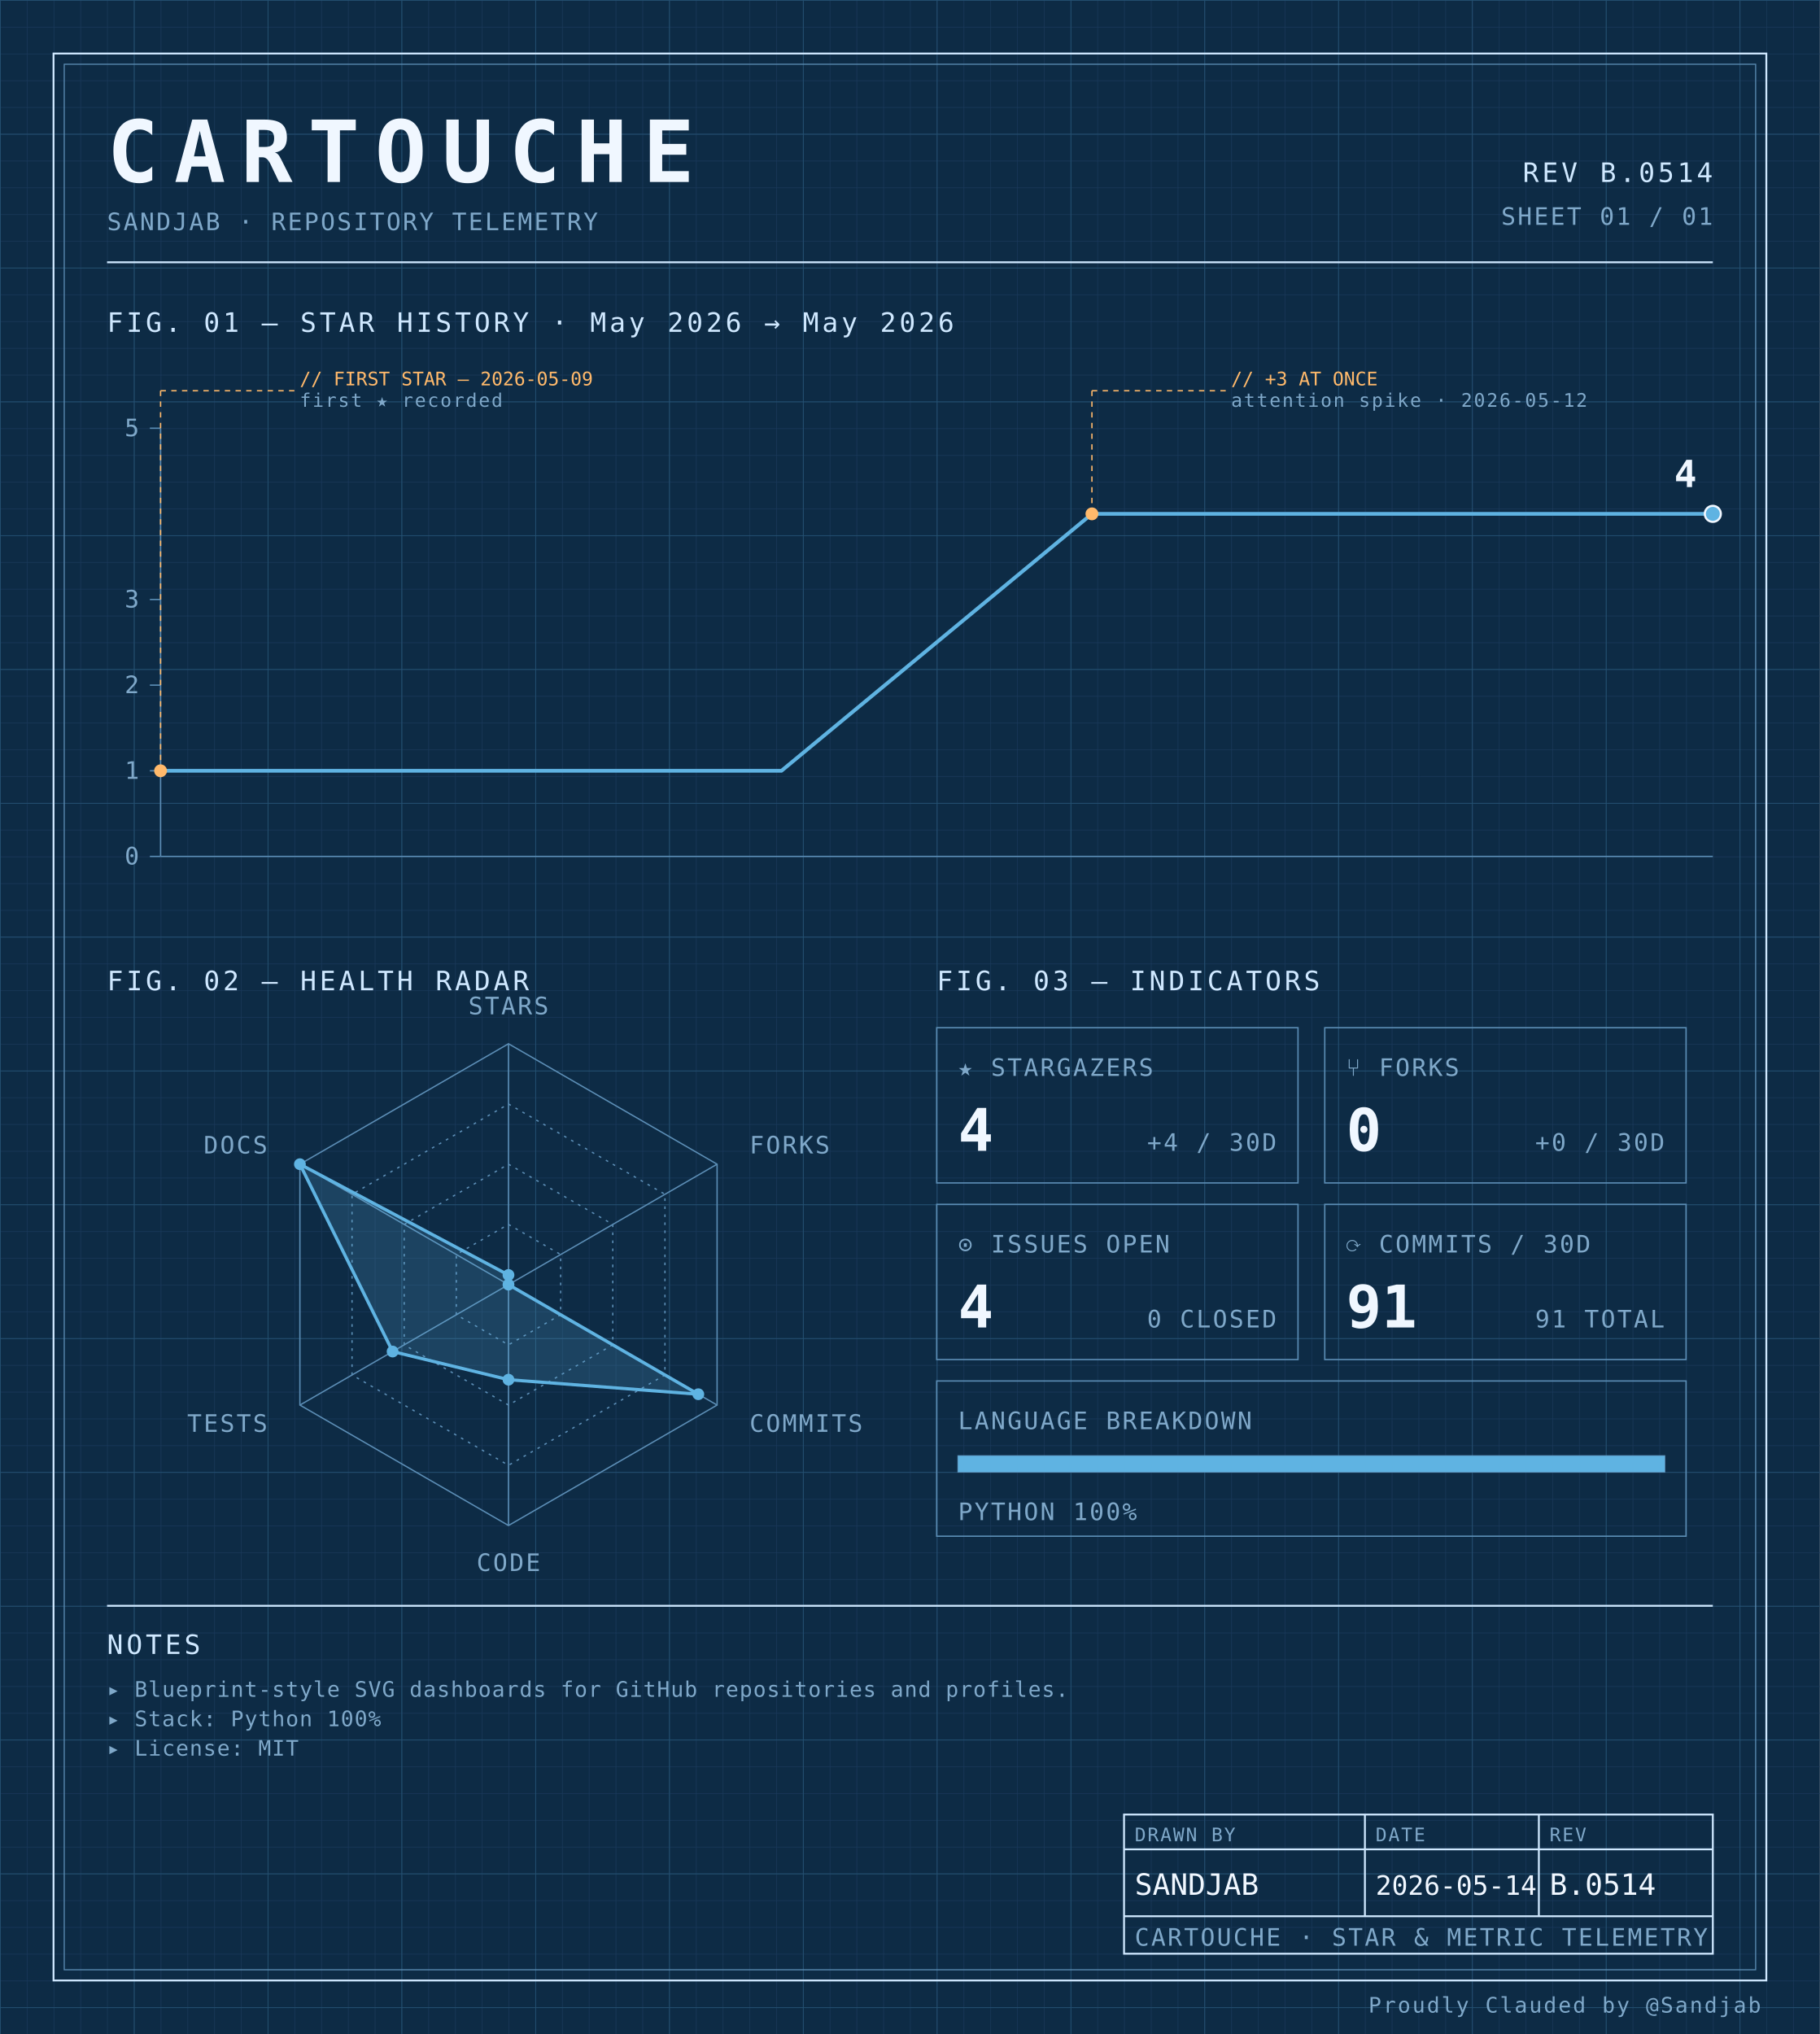
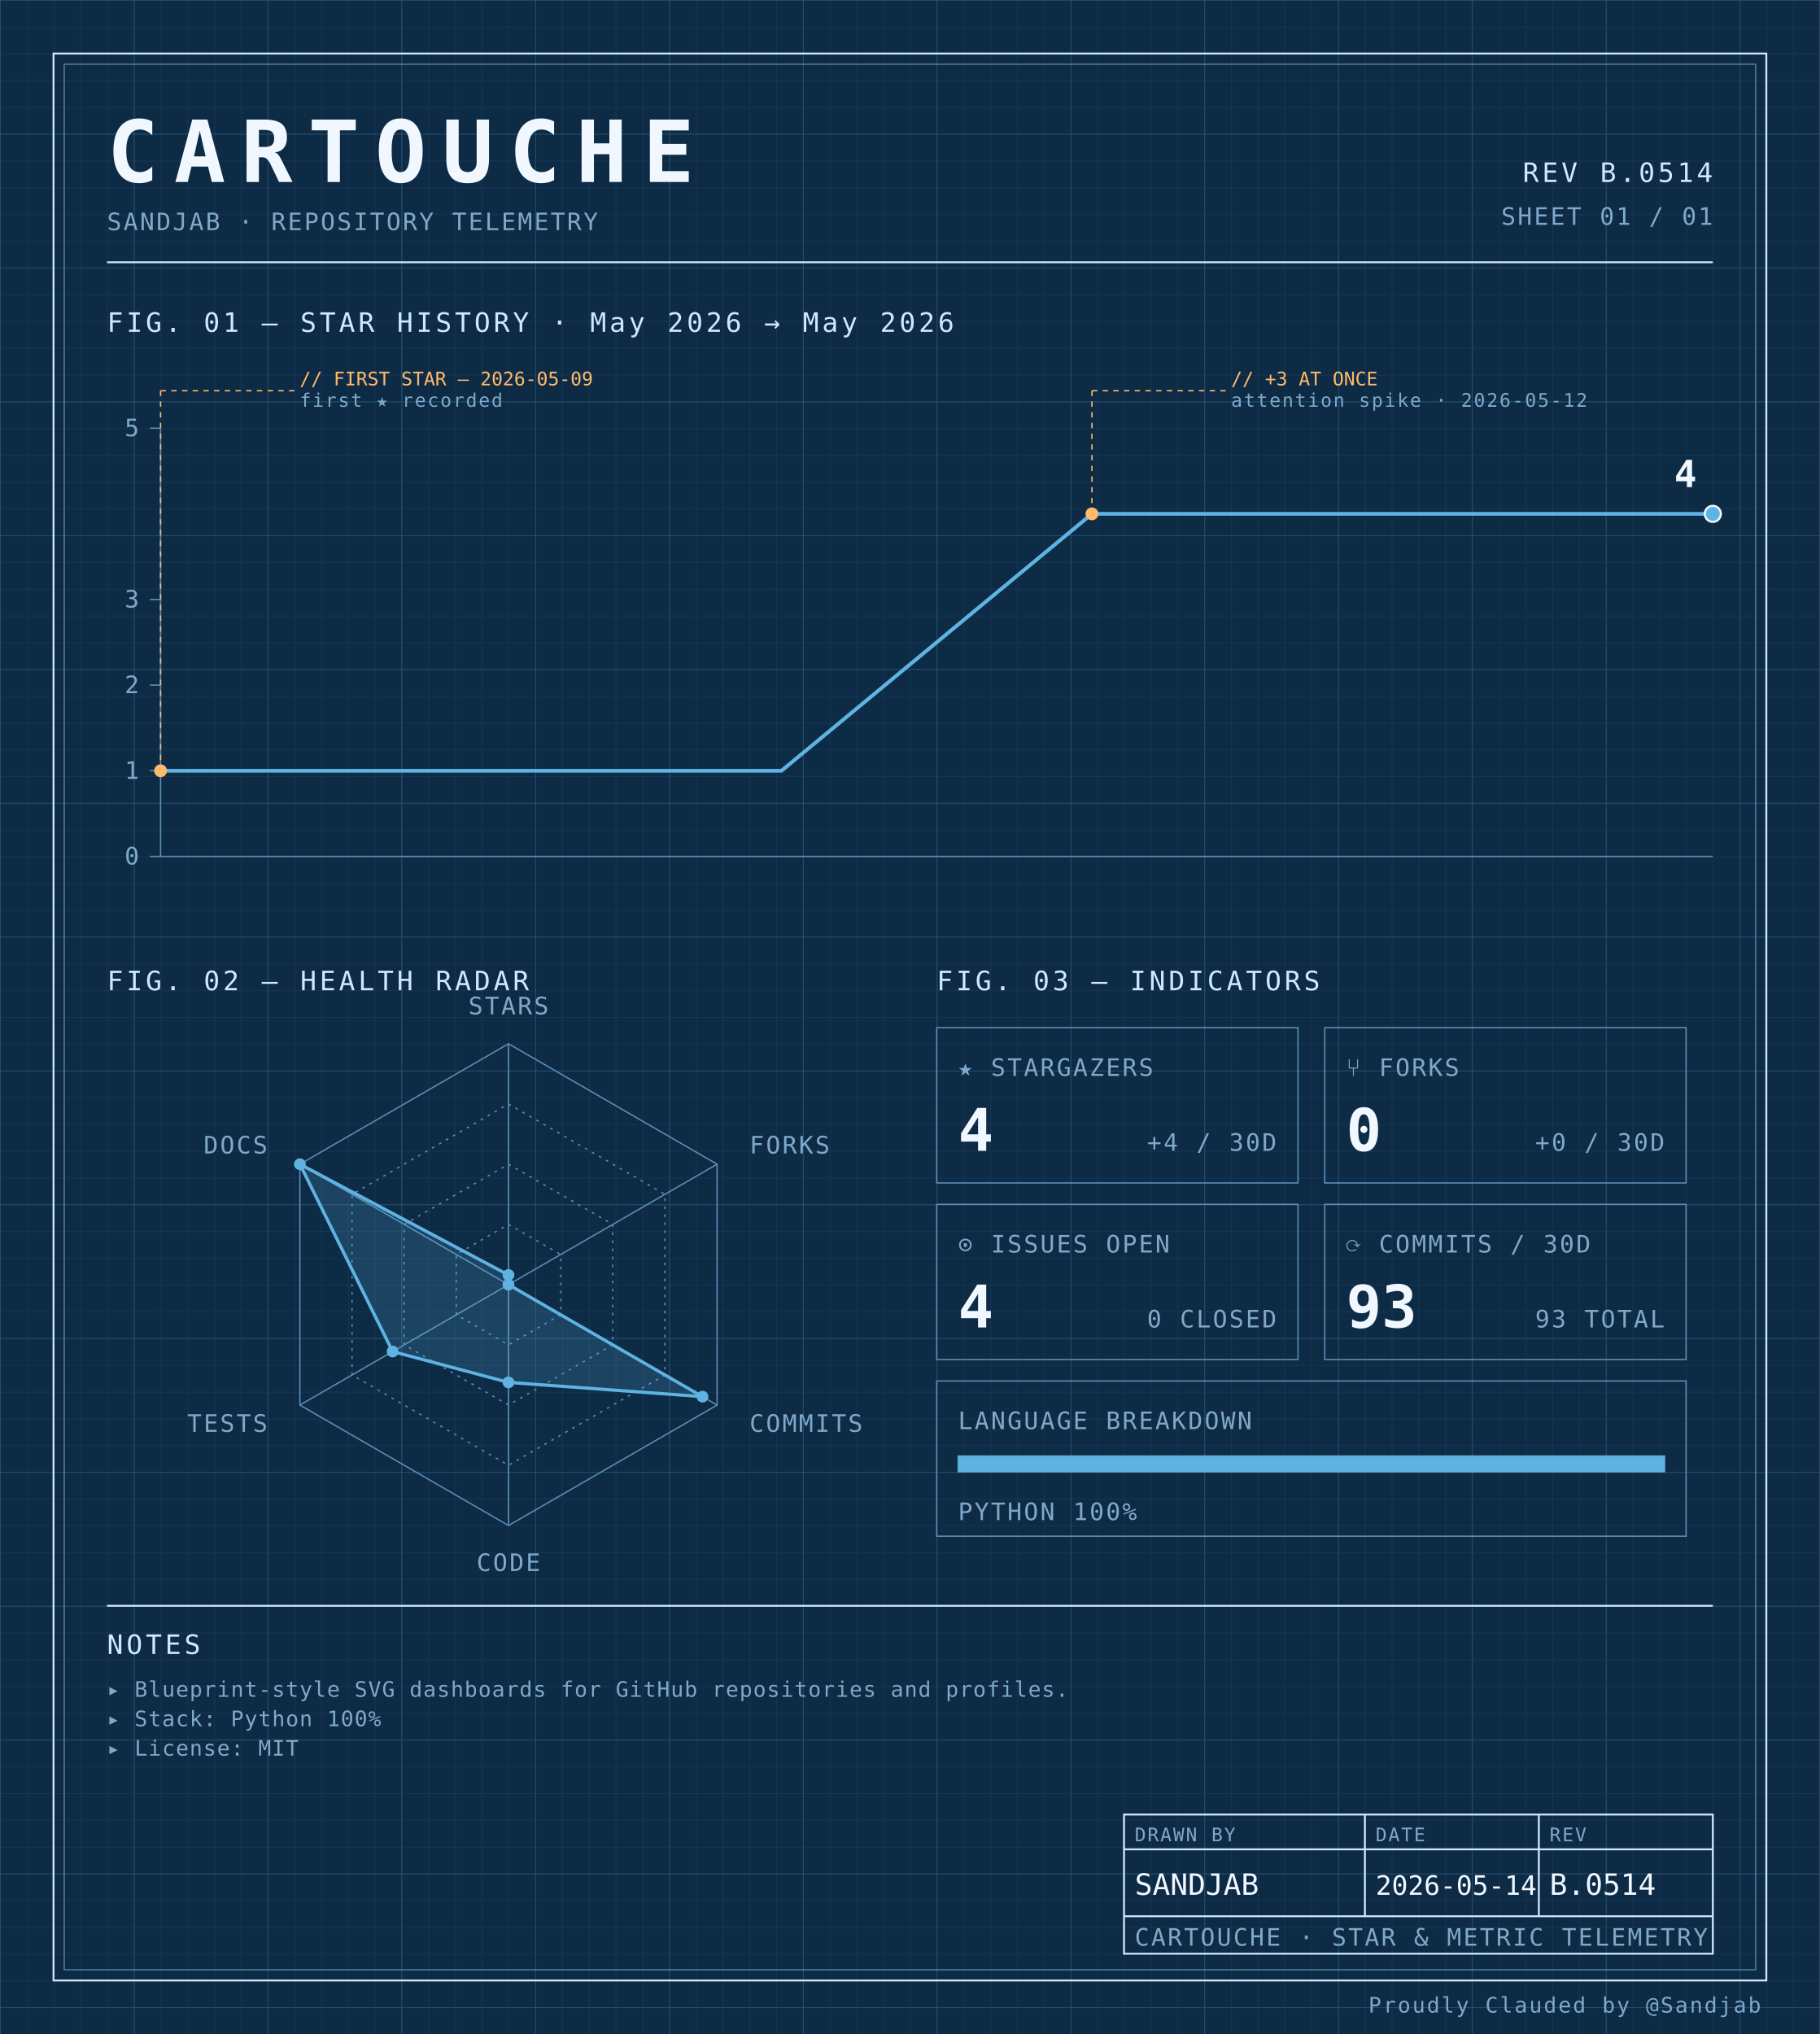
<svg xmlns="http://www.w3.org/2000/svg" width="100%" viewBox="0 0 680 760" role="img">
  <defs>
    <pattern id="grid-fine" width="10" height="10" patternUnits="userSpaceOnUse">
      <path d="M10 0H0V10" fill="none" stroke="#1a3a5c" stroke-width="0.4" />
    </pattern>
    <pattern id="grid-major" width="50" height="50" patternUnits="userSpaceOnUse">
      <path d="M50 0H0V50" fill="none" stroke="#245273" stroke-width="0.5" />
    </pattern>
  </defs>
  <rect x="0" y="0" width="680" height="760" fill="#0d2b45" />
  <rect x="0" y="0" width="680" height="760" fill="url(#grid-fine)" />
  <rect x="0" y="0" width="680" height="760" fill="url(#grid-major)" />
  <rect x="20" y="20" width="640" height="720" fill="none" stroke="#cfe8ff" stroke-width="0.7" />
  <rect x="24" y="24" width="632" height="712" fill="none" stroke="#5b8db5" stroke-width="0.4" />
  <text x="40" y="68" font-family="ui-monospace, 'SF Mono', 'JetBrains Mono', 'Cascadia Code', Consolas, monospace" font-size="32" font-weight="700" fill="#f0f7ff" text-anchor="start" letter-spacing="0.18em">CARTOUCHE</text>
  <text x="40" y="86" font-family="ui-monospace, 'SF Mono', 'JetBrains Mono', 'Cascadia Code', Consolas, monospace" font-size="9" font-weight="400" fill="#7fa8c9" text-anchor="start" letter-spacing="0.08em">SANDJAB · REPOSITORY TELEMETRY</text>
  <text x="640" y="68" font-family="ui-monospace, 'SF Mono', 'JetBrains Mono', 'Cascadia Code', Consolas, monospace" font-size="10" font-weight="400" fill="#cfe8ff" text-anchor="end" letter-spacing="0.12em">REV B.0514</text>
  <text x="640" y="84" font-family="ui-monospace, 'SF Mono', 'JetBrains Mono', 'Cascadia Code', Consolas, monospace" font-size="9" font-weight="400" fill="#7fa8c9" text-anchor="end" letter-spacing="0.08em">SHEET 01 / 01</text>
  <line x1="40" y1="98" x2="640" y2="98" stroke="#cfe8ff" stroke-width="0.7" />
  <text x="40" y="124" font-family="ui-monospace, 'SF Mono', 'JetBrains Mono', 'Cascadia Code', Consolas, monospace" font-size="10" font-weight="400" fill="#cfe8ff" text-anchor="start" letter-spacing="0.12em">FIG. 01 — STAR HISTORY · May 2026 → May 2026</text>
  <line x1="60" y1="160" x2="60" y2="320" stroke="#5b8db5" stroke-width="0.5" />
  <line x1="60" y1="320" x2="640" y2="320" stroke="#5b8db5" stroke-width="0.5" />
  <line x1="56" y1="320.0" x2="60" y2="320.0" stroke="#5b8db5" stroke-width="0.5" />
  <text x="52" y="323.0" font-family="ui-monospace, 'SF Mono', 'JetBrains Mono', 'Cascadia Code', Consolas, monospace" font-size="9" font-weight="400" fill="#7fa8c9" text-anchor="end" letter-spacing="0.08em">0</text>
  <line x1="56" y1="288.0" x2="60" y2="288.0" stroke="#5b8db5" stroke-width="0.5" />
  <text x="52" y="291.0" font-family="ui-monospace, 'SF Mono', 'JetBrains Mono', 'Cascadia Code', Consolas, monospace" font-size="9" font-weight="400" fill="#7fa8c9" text-anchor="end" letter-spacing="0.08em">1</text>
  <line x1="56" y1="256.0" x2="60" y2="256.0" stroke="#5b8db5" stroke-width="0.5" />
  <text x="52" y="259.0" font-family="ui-monospace, 'SF Mono', 'JetBrains Mono', 'Cascadia Code', Consolas, monospace" font-size="9" font-weight="400" fill="#7fa8c9" text-anchor="end" letter-spacing="0.08em">2</text>
  <line x1="56" y1="224.0" x2="60" y2="224.0" stroke="#5b8db5" stroke-width="0.5" />
  <text x="52" y="227.0" font-family="ui-monospace, 'SF Mono', 'JetBrains Mono', 'Cascadia Code', Consolas, monospace" font-size="9" font-weight="400" fill="#7fa8c9" text-anchor="end" letter-spacing="0.08em">3</text>
  <line x1="56" y1="160.0" x2="60" y2="160.0" stroke="#5b8db5" stroke-width="0.5" />
  <text x="52" y="163.0" font-family="ui-monospace, 'SF Mono', 'JetBrains Mono', 'Cascadia Code', Consolas, monospace" font-size="9" font-weight="400" fill="#7fa8c9" text-anchor="end" letter-spacing="0.08em">5</text>
  <path d="M 60.00,288.00 L 176.00,288.00 292.00,288.00 408.00,192.00 524.00,192.00 640.00,192.00 640.00,192.00" fill="none" stroke="#5fb3e2" stroke-width="1.4" stroke-linejoin="round" stroke-linecap="round" />
  <circle cx="60.0" cy="288.0" r="2.4" fill="#ffb96b" />
  <line x1="60.0" y1="288.0" x2="60.0" y2="146" stroke="#ffb96b" stroke-width="0.5" stroke-dasharray="2,2" fill="none" />
  <line x1="60.0" y1="146" x2="110.0" y2="146" stroke="#ffb96b" stroke-width="0.5" stroke-dasharray="2,2" fill="none" />
  <text x="112.0" y="144" font-family="ui-monospace, 'SF Mono', 'JetBrains Mono', 'Cascadia Code', Consolas, monospace" font-size="7" font-weight="400" fill="#ffb96b" text-anchor="start" letter-spacing="normal">// FIRST STAR — 2026-05-09</text>
  <text x="112.0" y="152" font-family="ui-monospace, 'SF Mono', 'JetBrains Mono', 'Cascadia Code', Consolas, monospace" font-size="7" font-weight="400" fill="#7fa8c9" text-anchor="start" letter-spacing="0.08em">first ★ recorded</text>
  <circle cx="408.0" cy="192.0" r="2.4" fill="#ffb96b" />
  <line x1="408.0" y1="192.0" x2="408.0" y2="146" stroke="#ffb96b" stroke-width="0.5" stroke-dasharray="2,2" fill="none" />
  <line x1="408.0" y1="146" x2="458.0" y2="146" stroke="#ffb96b" stroke-width="0.5" stroke-dasharray="2,2" fill="none" />
  <text x="460.0" y="144" font-family="ui-monospace, 'SF Mono', 'JetBrains Mono', 'Cascadia Code', Consolas, monospace" font-size="7" font-weight="400" fill="#ffb96b" text-anchor="start" letter-spacing="normal">// +3 AT ONCE</text>
  <text x="460.0" y="152" font-family="ui-monospace, 'SF Mono', 'JetBrains Mono', 'Cascadia Code', Consolas, monospace" font-size="7" font-weight="400" fill="#7fa8c9" text-anchor="start" letter-spacing="0.08em">attention spike · 2026-05-12</text>
  <circle cx="640.0" cy="192.0" r="3" fill="#5fb3e2" stroke="#f0f7ff" stroke-width="0.8" />
  <text x="634.0" y="182.0" font-family="ui-monospace, 'SF Mono', 'JetBrains Mono', 'Cascadia Code', Consolas, monospace" font-size="14" font-weight="700" fill="#f0f7ff" text-anchor="end" letter-spacing="normal">4</text>
  <text x="40" y="370" font-family="ui-monospace, 'SF Mono', 'JetBrains Mono', 'Cascadia Code', Consolas, monospace" font-size="10" font-weight="400" fill="#cfe8ff" text-anchor="start" letter-spacing="0.12em">FIG. 02 — HEALTH RADAR</text>
  <g transform="translate(190 480)">
    <polygon points="0.00,-90.00 77.94,-45.00 77.94,45.00 0.00,90.00 -77.94,45.00 -77.94,-45.00" fill="none" stroke="#5b8db5" stroke-width="0.5" />
    <polygon points="0.00,-67.50 58.46,-33.75 58.46,33.75 0.00,67.50 -58.46,33.75 -58.46,-33.75" fill="none" stroke="#5b8db5" stroke-width="0.5" stroke-dasharray="1,2" />
    <polygon points="0.00,-45.00 38.97,-22.50 38.97,22.50 0.00,45.00 -38.97,22.50 -38.97,-22.50" fill="none" stroke="#5b8db5" stroke-width="0.5" stroke-dasharray="1,2" />
    <polygon points="0.00,-22.50 19.49,-11.25 19.49,11.25 0.00,22.50 -19.49,11.25 -19.49,-11.25" fill="none" stroke="#5b8db5" stroke-width="0.5" stroke-dasharray="1,2" />
    <line x1="0" y1="0" x2="0.00" y2="-90.00" stroke="#5b8db5" stroke-width="0.5" />
    <line x1="0" y1="0" x2="77.94" y2="-45.00" stroke="#5b8db5" stroke-width="0.5" />
    <line x1="0" y1="0" x2="77.94" y2="45.00" stroke="#5b8db5" stroke-width="0.5" />
    <line x1="0" y1="0" x2="0.00" y2="90.00" stroke="#5b8db5" stroke-width="0.5" />
    <line x1="0" y1="0" x2="-77.94" y2="45.00" stroke="#5b8db5" stroke-width="0.5" />
    <line x1="0" y1="0" x2="-77.94" y2="-45.00" stroke="#5b8db5" stroke-width="0.5" />
-     <polygon points="0.00,-3.60 0.00,0.00 70.93,40.95 0.00,35.52 -43.30,25.00 -77.94,-45.00" fill="#5fb3e2" fill-opacity="0.18" stroke="#5fb3e2" stroke-width="1.2" />
+     <polygon points="0.00,-3.60 0.00,0.00 72.49,41.85 0.00,36.53 -43.30,25.00 -77.94,-45.00" fill="#5fb3e2" fill-opacity="0.18" stroke="#5fb3e2" stroke-width="1.2" />
    <circle cx="0.00" cy="-3.60" r="2.2" fill="#5fb3e2" />
    <circle cx="0.00" cy="0.00" r="2.2" fill="#5fb3e2" />
-     <circle cx="70.93" cy="40.95" r="2.2" fill="#5fb3e2" />
-     <circle cx="0.00" cy="35.52" r="2.2" fill="#5fb3e2" />
+     <circle cx="72.49" cy="41.85" r="2.2" fill="#5fb3e2" />
+     <circle cx="0.00" cy="36.53" r="2.2" fill="#5fb3e2" />
    <circle cx="-43.30" cy="25.00" r="2.2" fill="#5fb3e2" />
    <circle cx="-77.94" cy="-45.00" r="2.2" fill="#5fb3e2" />
    <text x="6.3681633555662356e-15" y="-101" font-family="ui-monospace, 'SF Mono', 'JetBrains Mono', 'Cascadia Code', Consolas, monospace" font-size="9" font-weight="400" fill="#7fa8c9" text-anchor="middle" letter-spacing="0.08em">STARS</text>
    <text x="90.067" y="-49" font-family="ui-monospace, 'SF Mono', 'JetBrains Mono', 'Cascadia Code', Consolas, monospace" font-size="9" font-weight="400" fill="#7fa8c9" text-anchor="start" letter-spacing="0.08em">FORKS</text>
    <text x="90.067" y="55" font-family="ui-monospace, 'SF Mono', 'JetBrains Mono', 'Cascadia Code', Consolas, monospace" font-size="9" font-weight="400" fill="#7fa8c9" text-anchor="start" letter-spacing="0.08em">COMMITS</text>
    <text x="6.3681633555662356e-15" y="107" font-family="ui-monospace, 'SF Mono', 'JetBrains Mono', 'Cascadia Code', Consolas, monospace" font-size="9" font-weight="400" fill="#7fa8c9" text-anchor="middle" letter-spacing="0.08em">CODE</text>
    <text x="-90.067" y="55" font-family="ui-monospace, 'SF Mono', 'JetBrains Mono', 'Cascadia Code', Consolas, monospace" font-size="9" font-weight="400" fill="#7fa8c9" text-anchor="end" letter-spacing="0.08em">TESTS</text>
    <text x="-90.067" y="-49" font-family="ui-monospace, 'SF Mono', 'JetBrains Mono', 'Cascadia Code', Consolas, monospace" font-size="9" font-weight="400" fill="#7fa8c9" text-anchor="end" letter-spacing="0.08em">DOCS</text>
  </g>
  <text x="350" y="370" font-family="ui-monospace, 'SF Mono', 'JetBrains Mono', 'Cascadia Code', Consolas, monospace" font-size="10" font-weight="400" fill="#cfe8ff" text-anchor="start" letter-spacing="0.12em">FIG. 03 — INDICATORS</text>
  <rect x="350" y="384" width="135" height="58" fill="none" stroke="#5b8db5" stroke-width="0.5" />
  <text x="358" y="402" font-family="ui-monospace, 'SF Mono', 'JetBrains Mono', 'Cascadia Code', Consolas, monospace" font-size="9" font-weight="400" fill="#7fa8c9" text-anchor="start" letter-spacing="0.08em">★ STARGAZERS</text>
  <text x="358" y="430" font-family="ui-monospace, 'SF Mono', 'JetBrains Mono', 'Cascadia Code', Consolas, monospace" font-size="22" font-weight="700" fill="#f0f7ff" text-anchor="start" letter-spacing="normal">4</text>
  <text x="477" y="430" font-family="ui-monospace, 'SF Mono', 'JetBrains Mono', 'Cascadia Code', Consolas, monospace" font-size="9" font-weight="400" fill="#7fa8c9" text-anchor="end" letter-spacing="0.08em">+4 / 30D</text>
  <rect x="495" y="384" width="135" height="58" fill="none" stroke="#5b8db5" stroke-width="0.5" />
  <text x="503" y="402" font-family="ui-monospace, 'SF Mono', 'JetBrains Mono', 'Cascadia Code', Consolas, monospace" font-size="9" font-weight="400" fill="#7fa8c9" text-anchor="start" letter-spacing="0.08em">⑂ FORKS</text>
  <text x="503" y="430" font-family="ui-monospace, 'SF Mono', 'JetBrains Mono', 'Cascadia Code', Consolas, monospace" font-size="22" font-weight="700" fill="#f0f7ff" text-anchor="start" letter-spacing="normal">0</text>
  <text x="622" y="430" font-family="ui-monospace, 'SF Mono', 'JetBrains Mono', 'Cascadia Code', Consolas, monospace" font-size="9" font-weight="400" fill="#7fa8c9" text-anchor="end" letter-spacing="0.08em">+0 / 30D</text>
  <rect x="350" y="450" width="135" height="58" fill="none" stroke="#5b8db5" stroke-width="0.5" />
  <text x="358" y="468" font-family="ui-monospace, 'SF Mono', 'JetBrains Mono', 'Cascadia Code', Consolas, monospace" font-size="9" font-weight="400" fill="#7fa8c9" text-anchor="start" letter-spacing="0.08em">⊙ ISSUES OPEN</text>
  <text x="358" y="496" font-family="ui-monospace, 'SF Mono', 'JetBrains Mono', 'Cascadia Code', Consolas, monospace" font-size="22" font-weight="700" fill="#f0f7ff" text-anchor="start" letter-spacing="normal">4</text>
  <text x="477" y="496" font-family="ui-monospace, 'SF Mono', 'JetBrains Mono', 'Cascadia Code', Consolas, monospace" font-size="9" font-weight="400" fill="#7fa8c9" text-anchor="end" letter-spacing="0.08em">0 CLOSED</text>
  <rect x="495" y="450" width="135" height="58" fill="none" stroke="#5b8db5" stroke-width="0.5" />
  <text x="503" y="468" font-family="ui-monospace, 'SF Mono', 'JetBrains Mono', 'Cascadia Code', Consolas, monospace" font-size="9" font-weight="400" fill="#7fa8c9" text-anchor="start" letter-spacing="0.08em">⟳ COMMITS / 30D</text>
-   <text x="503" y="496" font-family="ui-monospace, 'SF Mono', 'JetBrains Mono', 'Cascadia Code', Consolas, monospace" font-size="22" font-weight="700" fill="#f0f7ff" text-anchor="start" letter-spacing="normal">91</text>
-   <text x="622" y="496" font-family="ui-monospace, 'SF Mono', 'JetBrains Mono', 'Cascadia Code', Consolas, monospace" font-size="9" font-weight="400" fill="#7fa8c9" text-anchor="end" letter-spacing="0.08em">91 TOTAL</text>
+   <text x="503" y="496" font-family="ui-monospace, 'SF Mono', 'JetBrains Mono', 'Cascadia Code', Consolas, monospace" font-size="22" font-weight="700" fill="#f0f7ff" text-anchor="start" letter-spacing="normal">93</text>
+   <text x="622" y="496" font-family="ui-monospace, 'SF Mono', 'JetBrains Mono', 'Cascadia Code', Consolas, monospace" font-size="9" font-weight="400" fill="#7fa8c9" text-anchor="end" letter-spacing="0.08em">93 TOTAL</text>
  <rect x="350" y="516" width="280" height="58" fill="none" stroke="#5b8db5" stroke-width="0.5" />
  <text x="358" y="534" font-family="ui-monospace, 'SF Mono', 'JetBrains Mono', 'Cascadia Code', Consolas, monospace" font-size="9" font-weight="400" fill="#7fa8c9" text-anchor="start" letter-spacing="0.08em">LANGUAGE BREAKDOWN</text>
  <rect x="358" y="544" width="264" height="6" fill="none" stroke="#5b8db5" stroke-width="0.5" />
  <rect x="358" y="544" width="264.00" height="6" fill="#5fb3e2" />
  <text x="358" y="568" font-family="ui-monospace, 'SF Mono', 'JetBrains Mono', 'Cascadia Code', Consolas, monospace" font-size="9" font-weight="400" fill="#7fa8c9" text-anchor="start" letter-spacing="0.08em">PYTHON 100%</text>
  <line x1="40" y1="600" x2="640" y2="600" stroke="#cfe8ff" stroke-width="0.7" />
  <text x="40" y="618" font-family="ui-monospace, 'SF Mono', 'JetBrains Mono', 'Cascadia Code', Consolas, monospace" font-size="10" font-weight="400" fill="#cfe8ff" text-anchor="start" letter-spacing="0.12em">NOTES</text>
  <text x="40" y="634" font-family="ui-monospace, 'SF Mono', 'JetBrains Mono', 'Cascadia Code', Consolas, monospace" font-size="8" font-weight="400" fill="#7fa8c9" text-anchor="start" letter-spacing="0.04em">▸ Blueprint-style SVG dashboards for GitHub repositories and profiles.</text>
  <text x="40" y="645" font-family="ui-monospace, 'SF Mono', 'JetBrains Mono', 'Cascadia Code', Consolas, monospace" font-size="8" font-weight="400" fill="#7fa8c9" text-anchor="start" letter-spacing="0.04em">▸ Stack: Python 100%</text>
  <text x="40" y="656" font-family="ui-monospace, 'SF Mono', 'JetBrains Mono', 'Cascadia Code', Consolas, monospace" font-size="8" font-weight="400" fill="#7fa8c9" text-anchor="start" letter-spacing="0.04em">▸ License: MIT</text>
  <rect x="420" y="678" width="220" height="52" fill="none" stroke="#cfe8ff" stroke-width="0.7" />
  <line x1="420" y1="691" x2="640" y2="691" stroke="#cfe8ff" stroke-width="0.7" />
  <line x1="420" y1="716" x2="640" y2="716" stroke="#cfe8ff" stroke-width="0.7" />
  <line x1="510" y1="678" x2="510" y2="716" stroke="#cfe8ff" stroke-width="0.7" />
  <line x1="575" y1="678" x2="575" y2="716" stroke="#cfe8ff" stroke-width="0.7" />
  <text x="424" y="688" font-family="ui-monospace, 'SF Mono', 'JetBrains Mono', 'Cascadia Code', Consolas, monospace" font-size="7" font-weight="400" fill="#7fa8c9" text-anchor="start" letter-spacing="0.08em">DRAWN BY</text>
  <text x="514" y="688" font-family="ui-monospace, 'SF Mono', 'JetBrains Mono', 'Cascadia Code', Consolas, monospace" font-size="7" font-weight="400" fill="#7fa8c9" text-anchor="start" letter-spacing="0.08em">DATE</text>
  <text x="579" y="688" font-family="ui-monospace, 'SF Mono', 'JetBrains Mono', 'Cascadia Code', Consolas, monospace" font-size="7" font-weight="400" fill="#7fa8c9" text-anchor="start" letter-spacing="0.08em">REV</text>
  <text x="424" y="708" font-family="ui-monospace, 'SF Mono', 'JetBrains Mono', 'Cascadia Code', Consolas, monospace" font-size="11" font-weight="400" fill="#f0f7ff" text-anchor="start" letter-spacing="normal">SANDJAB</text>
  <text x="514" y="708" font-family="ui-monospace, 'SF Mono', 'JetBrains Mono', 'Cascadia Code', Consolas, monospace" font-size="10" font-weight="400" fill="#f0f7ff" text-anchor="start" letter-spacing="normal">2026-05-14</text>
  <text x="579" y="708" font-family="ui-monospace, 'SF Mono', 'JetBrains Mono', 'Cascadia Code', Consolas, monospace" font-size="11" font-weight="400" fill="#f0f7ff" text-anchor="start" letter-spacing="normal">B.0514</text>
  <text x="424" y="727" font-family="ui-monospace, 'SF Mono', 'JetBrains Mono', 'Cascadia Code', Consolas, monospace" font-size="9" font-weight="400" fill="#7fa8c9" text-anchor="start" letter-spacing="0.08em">CARTOUCHE · STAR &amp; METRIC TELEMETRY</text>
  <text x="658" y="752" font-family="ui-monospace, 'SF Mono', 'JetBrains Mono', 'Cascadia Code', Consolas, monospace" font-size="8" font-weight="400" fill="#7fa8c9" text-anchor="end" letter-spacing="0.08em">Proudly Clauded by @Sandjab</text>
</svg>
